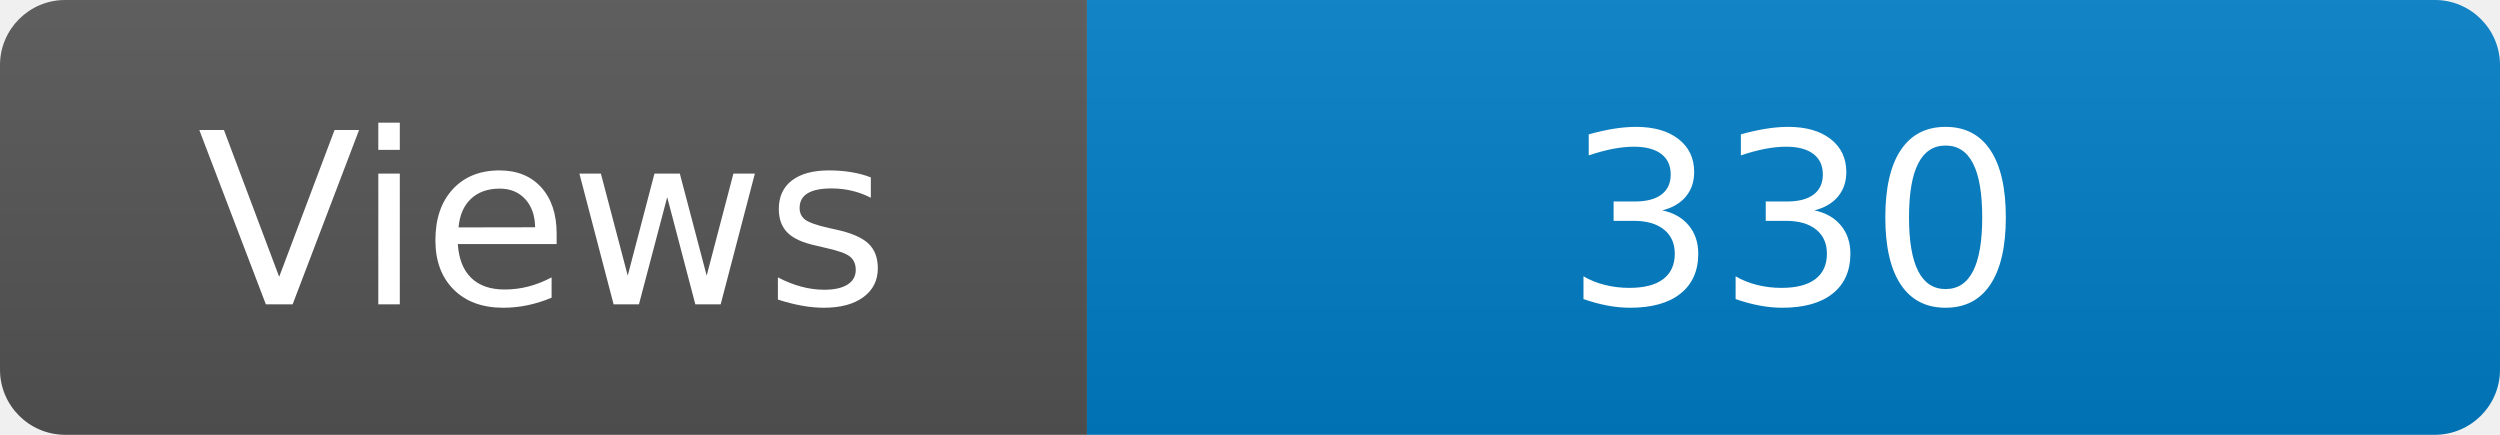
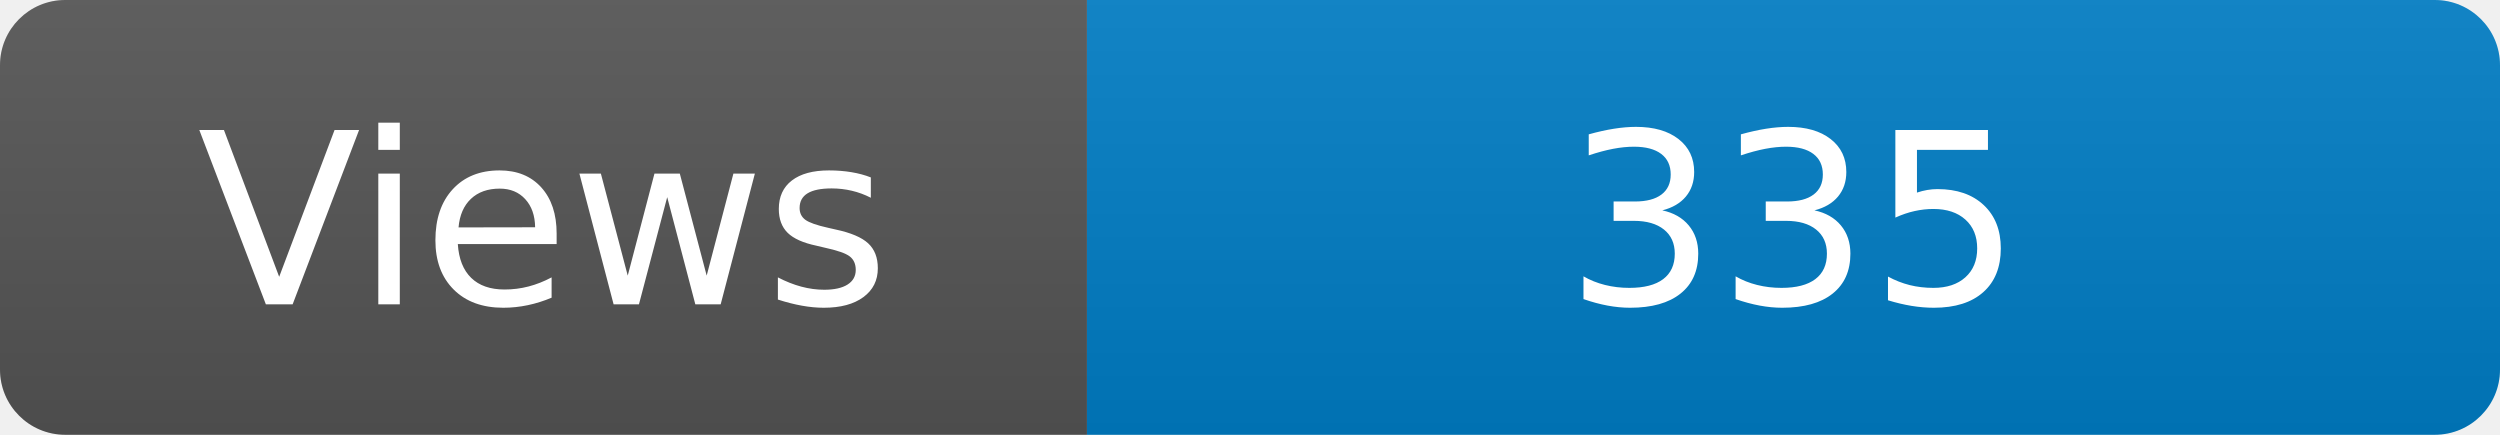
<svg xmlns="http://www.w3.org/2000/svg" width="115" height="20" role="img" aria-label="Maintained?: yes">
  <linearGradient id="s" x2="0" y2="100%">
    <stop offset="0" stop-color="#bbb" stop-opacity=".1" />
    <stop offset="1" stop-opacity=".1" />
  </linearGradient>
  <clipPath id="r">
    <rect width="115" height="20" rx="3" fill="#fff" />
  </clipPath>
  <g clip-path="url(#r)">
    <rect width="50" height="20" fill="#555" />
    <rect x="50" width="160" height="20" fill="#007ec6" />
    <rect width="115" height="20" fill="url(#s)" />
  </g>
  <g fill="#fff" text-anchor="middle" font-family="Verdana,Geneva,DejaVu Sans,sans-serif" font-size="110">
    <text x="250" y="140" transform="scale(.1)" fill="#fff">Views</text>
-     <text x="825" y="140" transform="scale(.1)" fill="#fff">330</text>
+     <text x="825" y="140" transform="scale(.1)" fill="#fff">335</text>
  </g>
</svg>
